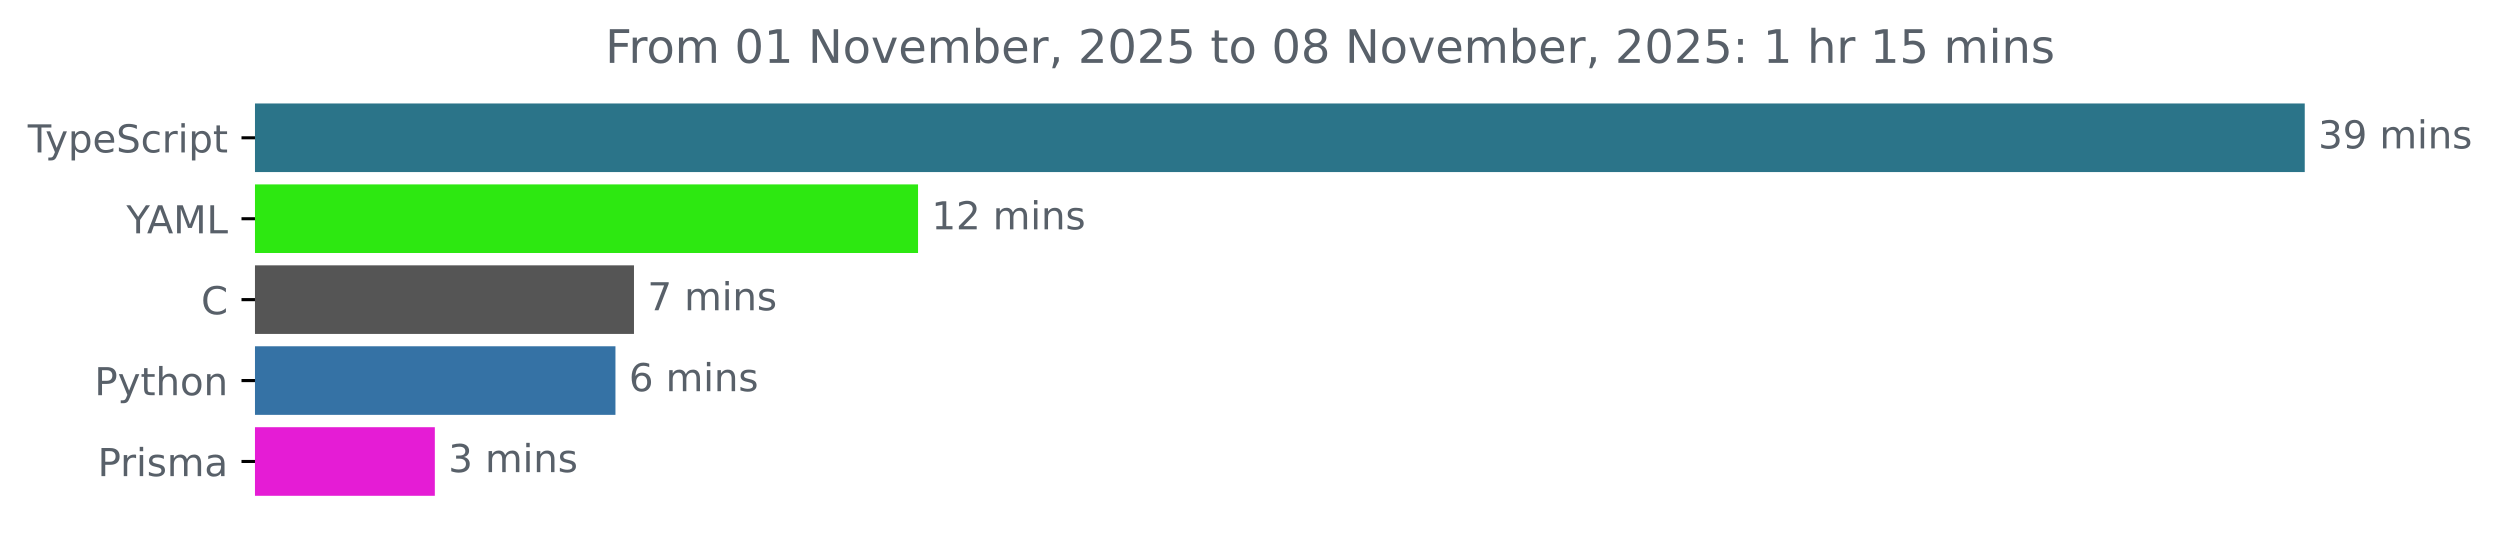
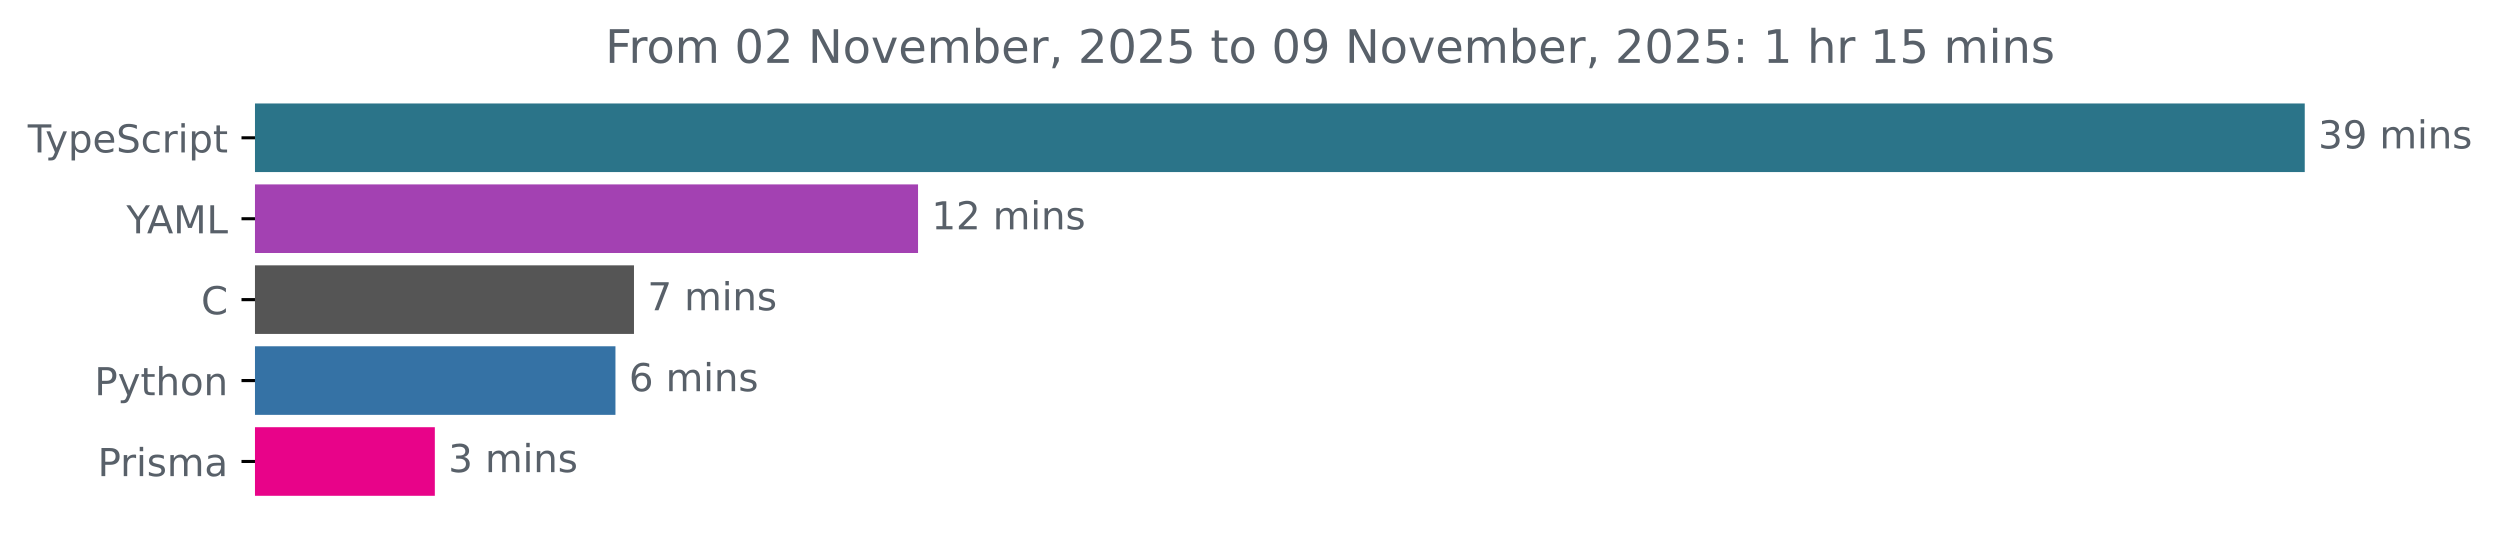
<svg xmlns="http://www.w3.org/2000/svg" xmlns:xlink="http://www.w3.org/1999/xlink" width="648.768pt" height="140.398pt" viewBox="0 0 648.768 140.398" version="1.1">
  <defs>
    <style type="text/css">*{stroke-linejoin: round; stroke-linecap: butt}</style>
  </defs>
  <g id="figure_1">
    <g id="patch_1">
      <path d="M -0 140.398  L 648.768 140.398  L 648.768 0  L -0 0  L -0 140.398  z " style="fill: none" />
    </g>
    <g id="axes_1">
      <g id="patch_2">
-         <path d="M 66.17 27.358  L 597.599 27.358  L 597.599 44.158  L 66.17 44.158  z " clip-path="url(#pdcfba17407)" style="fill: #2b7489; stroke: #2b7489; stroke-linejoin: miter" />
+         <path d="M 66.17 27.358  L 597.599 27.358  L 597.599 44.158  L 66.17 44.158  z " clip-path="url(#pe2aab63cc4)" style="fill: #2b7489; stroke: #2b7489; stroke-linejoin: miter" />
      </g>
      <g id="patch_3">
-         <path d="M 66.17 48.358  L 237.738 48.358  L 237.738 65.158  L 66.17 65.158  z " clip-path="url(#pdcfba17407)" style="fill: #2de811; stroke: #2de811; stroke-linejoin: miter" />
+         <path d="M 66.17 48.358  L 237.738 48.358  L 237.738 65.158  L 66.17 65.158  z " clip-path="url(#pe2aab63cc4)" style="fill: #a341b2; stroke: #a341b2; stroke-linejoin: miter" />
      </g>
      <g id="patch_4">
-         <path d="M 66.17 69.358  L 164.023 69.358  L 164.023 86.158  L 66.17 86.158  z " clip-path="url(#pdcfba17407)" style="fill: #555555; stroke: #555555; stroke-linejoin: miter" />
+         <path d="M 66.17 69.358  L 164.023 69.358  L 164.023 86.158  L 66.17 86.158  z " clip-path="url(#pe2aab63cc4)" style="fill: #555555; stroke: #555555; stroke-linejoin: miter" />
      </g>
      <g id="patch_5">
-         <path d="M 66.17 90.358  L 159.215 90.358  L 159.215 107.158  L 66.17 107.158  z " clip-path="url(#pdcfba17407)" style="fill: #3572a5; stroke: #3572a5; stroke-linejoin: miter" />
+         <path d="M 66.17 90.358  L 159.215 90.358  L 159.215 107.158  L 66.17 107.158  z " clip-path="url(#pe2aab63cc4)" style="fill: #3572a5; stroke: #3572a5; stroke-linejoin: miter" />
      </g>
      <g id="patch_6">
-         <path d="M 66.17 111.358  L 112.342 111.358  L 112.342 128.158  L 66.17 128.158  z " clip-path="url(#pdcfba17407)" style="fill: #e51cd5; stroke: #e51cd5; stroke-linejoin: miter" />
+         <path d="M 66.17 111.358  L 112.342 111.358  L 112.342 128.158  L 66.17 128.158  z " clip-path="url(#pe2aab63cc4)" style="fill: #e80389; stroke: #e80389; stroke-linejoin: miter" />
      </g>
      <g id="matplotlib.axis_1" />
      <g id="matplotlib.axis_2">
        <g id="ytick_1">
          <g id="line2d_1">
            <defs>
-               <path id="m64b7bdccf4" d="M 0 0  L -3.5 0  " style="stroke: #000000; stroke-width: 0.8" />
+               <path id="m7fccbf20fd" d="M 0 0  L -3.5 0  " style="stroke: #000000; stroke-width: 0.8" />
            </defs>
            <g>
-               <use xlink:href="#m64b7bdccf4" x="66.17" y="35.758" style="stroke: #000000; stroke-width: 0.8" />
+               <use xlink:href="#m7fccbf20fd" x="66.17" y="35.758" style="stroke: #000000; stroke-width: 0.8" />
            </g>
          </g>
          <g id="text_1">
            <g style="fill: #586069" transform="translate(7.2 39.55734) scale(0.1 -0.1)">
              <defs>
                <path id="DejaVuSans-54" d="M -19 4666  L 3928 4666  L 3928 4134  L 2272 4134  L 2272 0  L 1638 0  L 1638 4134  L -19 4134  L -19 4666  z " transform="scale(0.015625)" />
                <path id="DejaVuSans-79" d="M 2059 -325  Q 1816 -950 1584 -1140  Q 1353 -1331 966 -1331  L 506 -1331  L 506 -850  L 844 -850  Q 1081 -850 1212 -737  Q 1344 -625 1503 -206  L 1606 56  L 191 3500  L 800 3500  L 1894 763  L 2988 3500  L 3597 3500  L 2059 -325  z " transform="scale(0.015625)" />
                <path id="DejaVuSans-70" d="M 1159 525  L 1159 -1331  L 581 -1331  L 581 3500  L 1159 3500  L 1159 2969  Q 1341 3281 1617 3432  Q 1894 3584 2278 3584  Q 2916 3584 3314 3078  Q 3713 2572 3713 1747  Q 3713 922 3314 415  Q 2916 -91 2278 -91  Q 1894 -91 1617 61  Q 1341 213 1159 525  z M 3116 1747  Q 3116 2381 2855 2742  Q 2594 3103 2138 3103  Q 1681 3103 1420 2742  Q 1159 2381 1159 1747  Q 1159 1113 1420 752  Q 1681 391 2138 391  Q 2594 391 2855 752  Q 3116 1113 3116 1747  z " transform="scale(0.015625)" />
                <path id="DejaVuSans-65" d="M 3597 1894  L 3597 1613  L 953 1613  Q 991 1019 1311 708  Q 1631 397 2203 397  Q 2534 397 2845 478  Q 3156 559 3463 722  L 3463 178  Q 3153 47 2828 -22  Q 2503 -91 2169 -91  Q 1331 -91 842 396  Q 353 884 353 1716  Q 353 2575 817 3079  Q 1281 3584 2069 3584  Q 2775 3584 3186 3129  Q 3597 2675 3597 1894  z M 3022 2063  Q 3016 2534 2758 2815  Q 2500 3097 2075 3097  Q 1594 3097 1305 2825  Q 1016 2553 972 2059  L 3022 2063  z " transform="scale(0.015625)" />
                <path id="DejaVuSans-53" d="M 3425 4513  L 3425 3897  Q 3066 4069 2747 4153  Q 2428 4238 2131 4238  Q 1616 4238 1336 4038  Q 1056 3838 1056 3469  Q 1056 3159 1242 3001  Q 1428 2844 1947 2747  L 2328 2669  Q 3034 2534 3370 2195  Q 3706 1856 3706 1288  Q 3706 609 3251 259  Q 2797 -91 1919 -91  Q 1588 -91 1214 -16  Q 841 59 441 206  L 441 856  Q 825 641 1194 531  Q 1563 422 1919 422  Q 2459 422 2753 634  Q 3047 847 3047 1241  Q 3047 1584 2836 1778  Q 2625 1972 2144 2069  L 1759 2144  Q 1053 2284 737 2584  Q 422 2884 422 3419  Q 422 4038 858 4394  Q 1294 4750 2059 4750  Q 2388 4750 2728 4690  Q 3069 4631 3425 4513  z " transform="scale(0.015625)" />
                <path id="DejaVuSans-63" d="M 3122 3366  L 3122 2828  Q 2878 2963 2633 3030  Q 2388 3097 2138 3097  Q 1578 3097 1268 2742  Q 959 2388 959 1747  Q 959 1106 1268 751  Q 1578 397 2138 397  Q 2388 397 2633 464  Q 2878 531 3122 666  L 3122 134  Q 2881 22 2623 -34  Q 2366 -91 2075 -91  Q 1284 -91 818 406  Q 353 903 353 1747  Q 353 2603 823 3093  Q 1294 3584 2113 3584  Q 2378 3584 2631 3529  Q 2884 3475 3122 3366  z " transform="scale(0.015625)" />
                <path id="DejaVuSans-72" d="M 2631 2963  Q 2534 3019 2420 3045  Q 2306 3072 2169 3072  Q 1681 3072 1420 2755  Q 1159 2438 1159 1844  L 1159 0  L 581 0  L 581 3500  L 1159 3500  L 1159 2956  Q 1341 3275 1631 3429  Q 1922 3584 2338 3584  Q 2397 3584 2469 3576  Q 2541 3569 2628 3553  L 2631 2963  z " transform="scale(0.015625)" />
                <path id="DejaVuSans-69" d="M 603 3500  L 1178 3500  L 1178 0  L 603 0  L 603 3500  z M 603 4863  L 1178 4863  L 1178 4134  L 603 4134  L 603 4863  z " transform="scale(0.015625)" />
                <path id="DejaVuSans-74" d="M 1172 4494  L 1172 3500  L 2356 3500  L 2356 3053  L 1172 3053  L 1172 1153  Q 1172 725 1289 603  Q 1406 481 1766 481  L 2356 481  L 2356 0  L 1766 0  Q 1100 0 847 248  Q 594 497 594 1153  L 594 3053  L 172 3053  L 172 3500  L 594 3500  L 594 4494  L 1172 4494  z " transform="scale(0.015625)" />
              </defs>
              <use xlink:href="#DejaVuSans-54" />
              <use xlink:href="#DejaVuSans-79" x="45.459" />
              <use xlink:href="#DejaVuSans-70" x="104.639" />
              <use xlink:href="#DejaVuSans-65" x="168.115" />
              <use xlink:href="#DejaVuSans-53" x="229.639" />
              <use xlink:href="#DejaVuSans-63" x="293.115" />
              <use xlink:href="#DejaVuSans-72" x="348.096" />
              <use xlink:href="#DejaVuSans-69" x="389.209" />
              <use xlink:href="#DejaVuSans-70" x="416.992" />
              <use xlink:href="#DejaVuSans-74" x="480.469" />
            </g>
          </g>
        </g>
        <g id="ytick_2">
          <g id="line2d_2">
            <g>
-               <use xlink:href="#m64b7bdccf4" x="66.17" y="56.758" style="stroke: #000000; stroke-width: 0.8" />
+               <use xlink:href="#m7fccbf20fd" x="66.17" y="56.758" style="stroke: #000000; stroke-width: 0.8" />
            </g>
          </g>
          <g id="text_2">
            <g style="fill: #586069" transform="translate(32.79688 60.55734) scale(0.1 -0.1)">
              <defs>
                <path id="DejaVuSans-59" d="M -13 4666  L 666 4666  L 1959 2747  L 3244 4666  L 3922 4666  L 2272 2222  L 2272 0  L 1638 0  L 1638 2222  L -13 4666  z " transform="scale(0.015625)" />
                <path id="DejaVuSans-41" d="M 2188 4044  L 1331 1722  L 3047 1722  L 2188 4044  z M 1831 4666  L 2547 4666  L 4325 0  L 3669 0  L 3244 1197  L 1141 1197  L 716 0  L 50 0  L 1831 4666  z " transform="scale(0.015625)" />
                <path id="DejaVuSans-4d" d="M 628 4666  L 1569 4666  L 2759 1491  L 3956 4666  L 4897 4666  L 4897 0  L 4281 0  L 4281 4097  L 3078 897  L 2444 897  L 1241 4097  L 1241 0  L 628 0  L 628 4666  z " transform="scale(0.015625)" />
                <path id="DejaVuSans-4c" d="M 628 4666  L 1259 4666  L 1259 531  L 3531 531  L 3531 0  L 628 0  L 628 4666  z " transform="scale(0.015625)" />
              </defs>
              <use xlink:href="#DejaVuSans-59" />
              <use xlink:href="#DejaVuSans-41" x="53.334" />
              <use xlink:href="#DejaVuSans-4d" x="121.742" />
              <use xlink:href="#DejaVuSans-4c" x="208.021" />
            </g>
          </g>
        </g>
        <g id="ytick_3">
          <g id="line2d_3">
            <g>
-               <use xlink:href="#m64b7bdccf4" x="66.17" y="77.758" style="stroke: #000000; stroke-width: 0.8" />
+               <use xlink:href="#m7fccbf20fd" x="66.17" y="77.758" style="stroke: #000000; stroke-width: 0.8" />
            </g>
          </g>
          <g id="text_3">
            <g style="fill: #586069" transform="translate(52.1875 81.55734) scale(0.1 -0.1)">
              <defs>
                <path id="DejaVuSans-43" d="M 4122 4306  L 4122 3641  Q 3803 3938 3442 4084  Q 3081 4231 2675 4231  Q 1875 4231 1450 3742  Q 1025 3253 1025 2328  Q 1025 1406 1450 917  Q 1875 428 2675 428  Q 3081 428 3442 575  Q 3803 722 4122 1019  L 4122 359  Q 3791 134 3420 21  Q 3050 -91 2638 -91  Q 1578 -91 968 557  Q 359 1206 359 2328  Q 359 3453 968 4101  Q 1578 4750 2638 4750  Q 3056 4750 3426 4639  Q 3797 4528 4122 4306  z " transform="scale(0.015625)" />
              </defs>
              <use xlink:href="#DejaVuSans-43" />
            </g>
          </g>
        </g>
        <g id="ytick_4">
          <g id="line2d_4">
            <g>
-               <use xlink:href="#m64b7bdccf4" x="66.17" y="98.758" style="stroke: #000000; stroke-width: 0.8" />
+               <use xlink:href="#m7fccbf20fd" x="66.17" y="98.758" style="stroke: #000000; stroke-width: 0.8" />
            </g>
          </g>
          <g id="text_4">
            <g style="fill: #586069" transform="translate(24.50781 102.5573) scale(0.1 -0.1)">
              <defs>
                <path id="DejaVuSans-50" d="M 1259 4147  L 1259 2394  L 2053 2394  Q 2494 2394 2734 2622  Q 2975 2850 2975 3272  Q 2975 3691 2734 3919  Q 2494 4147 2053 4147  L 1259 4147  z M 628 4666  L 2053 4666  Q 2838 4666 3239 4311  Q 3641 3956 3641 3272  Q 3641 2581 3239 2228  Q 2838 1875 2053 1875  L 1259 1875  L 1259 0  L 628 0  L 628 4666  z " transform="scale(0.015625)" />
                <path id="DejaVuSans-68" d="M 3513 2113  L 3513 0  L 2938 0  L 2938 2094  Q 2938 2591 2744 2837  Q 2550 3084 2163 3084  Q 1697 3084 1428 2787  Q 1159 2491 1159 1978  L 1159 0  L 581 0  L 581 4863  L 1159 4863  L 1159 2956  Q 1366 3272 1645 3428  Q 1925 3584 2291 3584  Q 2894 3584 3203 3211  Q 3513 2838 3513 2113  z " transform="scale(0.015625)" />
                <path id="DejaVuSans-6f" d="M 1959 3097  Q 1497 3097 1228 2736  Q 959 2375 959 1747  Q 959 1119 1226 758  Q 1494 397 1959 397  Q 2419 397 2687 759  Q 2956 1122 2956 1747  Q 2956 2369 2687 2733  Q 2419 3097 1959 3097  z M 1959 3584  Q 2709 3584 3137 3096  Q 3566 2609 3566 1747  Q 3566 888 3137 398  Q 2709 -91 1959 -91  Q 1206 -91 779 398  Q 353 888 353 1747  Q 353 2609 779 3096  Q 1206 3584 1959 3584  z " transform="scale(0.015625)" />
                <path id="DejaVuSans-6e" d="M 3513 2113  L 3513 0  L 2938 0  L 2938 2094  Q 2938 2591 2744 2837  Q 2550 3084 2163 3084  Q 1697 3084 1428 2787  Q 1159 2491 1159 1978  L 1159 0  L 581 0  L 581 3500  L 1159 3500  L 1159 2956  Q 1366 3272 1645 3428  Q 1925 3584 2291 3584  Q 2894 3584 3203 3211  Q 3513 2838 3513 2113  z " transform="scale(0.015625)" />
              </defs>
              <use xlink:href="#DejaVuSans-50" />
              <use xlink:href="#DejaVuSans-79" x="60.303" />
              <use xlink:href="#DejaVuSans-74" x="119.482" />
              <use xlink:href="#DejaVuSans-68" x="158.691" />
              <use xlink:href="#DejaVuSans-6f" x="222.07" />
              <use xlink:href="#DejaVuSans-6e" x="283.252" />
            </g>
          </g>
        </g>
        <g id="ytick_5">
          <g id="line2d_5">
            <g>
-               <use xlink:href="#m64b7bdccf4" x="66.17" y="119.758" style="stroke: #000000; stroke-width: 0.8" />
+               <use xlink:href="#m7fccbf20fd" x="66.17" y="119.758" style="stroke: #000000; stroke-width: 0.8" />
            </g>
          </g>
          <g id="text_5">
            <g style="fill: #586069" transform="translate(25.34844 123.5573) scale(0.1 -0.1)">
              <defs>
                <path id="DejaVuSans-73" d="M 2834 3397  L 2834 2853  Q 2591 2978 2328 3040  Q 2066 3103 1784 3103  Q 1356 3103 1142 2972  Q 928 2841 928 2578  Q 928 2378 1081 2264  Q 1234 2150 1697 2047  L 1894 2003  Q 2506 1872 2764 1633  Q 3022 1394 3022 966  Q 3022 478 2636 193  Q 2250 -91 1575 -91  Q 1294 -91 989 -36  Q 684 19 347 128  L 347 722  Q 666 556 975 473  Q 1284 391 1588 391  Q 1994 391 2212 530  Q 2431 669 2431 922  Q 2431 1156 2273 1281  Q 2116 1406 1581 1522  L 1381 1569  Q 847 1681 609 1914  Q 372 2147 372 2553  Q 372 3047 722 3315  Q 1072 3584 1716 3584  Q 2034 3584 2315 3537  Q 2597 3491 2834 3397  z " transform="scale(0.015625)" />
                <path id="DejaVuSans-6d" d="M 3328 2828  Q 3544 3216 3844 3400  Q 4144 3584 4550 3584  Q 5097 3584 5394 3201  Q 5691 2819 5691 2113  L 5691 0  L 5113 0  L 5113 2094  Q 5113 2597 4934 2840  Q 4756 3084 4391 3084  Q 3944 3084 3684 2787  Q 3425 2491 3425 1978  L 3425 0  L 2847 0  L 2847 2094  Q 2847 2600 2669 2842  Q 2491 3084 2119 3084  Q 1678 3084 1418 2786  Q 1159 2488 1159 1978  L 1159 0  L 581 0  L 581 3500  L 1159 3500  L 1159 2956  Q 1356 3278 1631 3431  Q 1906 3584 2284 3584  Q 2666 3584 2933 3390  Q 3200 3197 3328 2828  z " transform="scale(0.015625)" />
                <path id="DejaVuSans-61" d="M 2194 1759  Q 1497 1759 1228 1600  Q 959 1441 959 1056  Q 959 750 1161 570  Q 1363 391 1709 391  Q 2188 391 2477 730  Q 2766 1069 2766 1631  L 2766 1759  L 2194 1759  z M 3341 1997  L 3341 0  L 2766 0  L 2766 531  Q 2569 213 2275 61  Q 1981 -91 1556 -91  Q 1019 -91 701 211  Q 384 513 384 1019  Q 384 1609 779 1909  Q 1175 2209 1959 2209  L 2766 2209  L 2766 2266  Q 2766 2663 2505 2880  Q 2244 3097 1772 3097  Q 1472 3097 1187 3025  Q 903 2953 641 2809  L 641 3341  Q 956 3463 1253 3523  Q 1550 3584 1831 3584  Q 2591 3584 2966 3190  Q 3341 2797 3341 1997  z " transform="scale(0.015625)" />
              </defs>
              <use xlink:href="#DejaVuSans-50" />
              <use xlink:href="#DejaVuSans-72" x="58.553" />
              <use xlink:href="#DejaVuSans-69" x="99.666" />
              <use xlink:href="#DejaVuSans-73" x="127.449" />
              <use xlink:href="#DejaVuSans-6d" x="179.549" />
              <use xlink:href="#DejaVuSans-61" x="276.961" />
            </g>
          </g>
        </g>
      </g>
      <g id="text_6">
        <g style="fill: #586069" transform="translate(601.5989 38.5175) scale(0.1 -0.1)">
          <defs>
            <path id="DejaVuSans-33" d="M 2597 2516  Q 3050 2419 3304 2112  Q 3559 1806 3559 1356  Q 3559 666 3084 287  Q 2609 -91 1734 -91  Q 1441 -91 1130 -33  Q 819 25 488 141  L 488 750  Q 750 597 1062 519  Q 1375 441 1716 441  Q 2309 441 2620 675  Q 2931 909 2931 1356  Q 2931 1769 2642 2001  Q 2353 2234 1838 2234  L 1294 2234  L 1294 2753  L 1863 2753  Q 2328 2753 2575 2939  Q 2822 3125 2822 3475  Q 2822 3834 2567 4026  Q 2313 4219 1838 4219  Q 1578 4219 1281 4162  Q 984 4106 628 3988  L 628 4550  Q 988 4650 1302 4700  Q 1616 4750 1894 4750  Q 2613 4750 3031 4423  Q 3450 4097 3450 3541  Q 3450 3153 3228 2886  Q 3006 2619 2597 2516  z " transform="scale(0.015625)" />
            <path id="DejaVuSans-39" d="M 703 97  L 703 672  Q 941 559 1184 500  Q 1428 441 1663 441  Q 2288 441 2617 861  Q 2947 1281 2994 2138  Q 2813 1869 2534 1725  Q 2256 1581 1919 1581  Q 1219 1581 811 2004  Q 403 2428 403 3163  Q 403 3881 828 4315  Q 1253 4750 1959 4750  Q 2769 4750 3195 4129  Q 3622 3509 3622 2328  Q 3622 1225 3098 567  Q 2575 -91 1691 -91  Q 1453 -91 1209 -44  Q 966 3 703 97  z M 1959 2075  Q 2384 2075 2632 2365  Q 2881 2656 2881 3163  Q 2881 3666 2632 3958  Q 2384 4250 1959 4250  Q 1534 4250 1286 3958  Q 1038 3666 1038 3163  Q 1038 2656 1286 2365  Q 1534 2075 1959 2075  z " transform="scale(0.015625)" />
            <path id="DejaVuSans-20" transform="scale(0.015625)" />
          </defs>
          <use xlink:href="#DejaVuSans-33" />
          <use xlink:href="#DejaVuSans-39" x="63.623" />
          <use xlink:href="#DejaVuSans-20" x="127.246" />
          <use xlink:href="#DejaVuSans-6d" x="159.033" />
          <use xlink:href="#DejaVuSans-69" x="256.445" />
          <use xlink:href="#DejaVuSans-6e" x="284.229" />
          <use xlink:href="#DejaVuSans-73" x="347.607" />
        </g>
      </g>
      <g id="text_7">
        <g style="fill: #586069" transform="translate(241.7378 59.5175) scale(0.1 -0.1)">
          <defs>
            <path id="DejaVuSans-31" d="M 794 531  L 1825 531  L 1825 4091  L 703 3866  L 703 4441  L 1819 4666  L 2450 4666  L 2450 531  L 3481 531  L 3481 0  L 794 0  L 794 531  z " transform="scale(0.015625)" />
            <path id="DejaVuSans-32" d="M 1228 531  L 3431 531  L 3431 0  L 469 0  L 469 531  Q 828 903 1448 1529  Q 2069 2156 2228 2338  Q 2531 2678 2651 2914  Q 2772 3150 2772 3378  Q 2772 3750 2511 3984  Q 2250 4219 1831 4219  Q 1534 4219 1204 4116  Q 875 4013 500 3803  L 500 4441  Q 881 4594 1212 4672  Q 1544 4750 1819 4750  Q 2544 4750 2975 4387  Q 3406 4025 3406 3419  Q 3406 3131 3298 2873  Q 3191 2616 2906 2266  Q 2828 2175 2409 1742  Q 1991 1309 1228 531  z " transform="scale(0.015625)" />
          </defs>
          <use xlink:href="#DejaVuSans-31" />
          <use xlink:href="#DejaVuSans-32" x="63.623" />
          <use xlink:href="#DejaVuSans-20" x="127.246" />
          <use xlink:href="#DejaVuSans-6d" x="159.033" />
          <use xlink:href="#DejaVuSans-69" x="256.445" />
          <use xlink:href="#DejaVuSans-6e" x="284.229" />
          <use xlink:href="#DejaVuSans-73" x="347.607" />
        </g>
      </g>
      <g id="text_8">
        <g style="fill: #586069" transform="translate(168.0229 80.5175) scale(0.1 -0.1)">
          <defs>
            <path id="DejaVuSans-37" d="M 525 4666  L 3525 4666  L 3525 4397  L 1831 0  L 1172 0  L 2766 4134  L 525 4134  L 525 4666  z " transform="scale(0.015625)" />
          </defs>
          <use xlink:href="#DejaVuSans-37" />
          <use xlink:href="#DejaVuSans-20" x="63.623" />
          <use xlink:href="#DejaVuSans-6d" x="95.41" />
          <use xlink:href="#DejaVuSans-69" x="192.822" />
          <use xlink:href="#DejaVuSans-6e" x="220.605" />
          <use xlink:href="#DejaVuSans-73" x="283.984" />
        </g>
      </g>
      <g id="text_9">
        <g style="fill: #586069" transform="translate(163.2154 101.5175) scale(0.1 -0.1)">
          <defs>
            <path id="DejaVuSans-36" d="M 2113 2584  Q 1688 2584 1439 2293  Q 1191 2003 1191 1497  Q 1191 994 1439 701  Q 1688 409 2113 409  Q 2538 409 2786 701  Q 3034 994 3034 1497  Q 3034 2003 2786 2293  Q 2538 2584 2113 2584  z M 3366 4563  L 3366 3988  Q 3128 4100 2886 4159  Q 2644 4219 2406 4219  Q 1781 4219 1451 3797  Q 1122 3375 1075 2522  Q 1259 2794 1537 2939  Q 1816 3084 2150 3084  Q 2853 3084 3261 2657  Q 3669 2231 3669 1497  Q 3669 778 3244 343  Q 2819 -91 2113 -91  Q 1303 -91 875 529  Q 447 1150 447 2328  Q 447 3434 972 4092  Q 1497 4750 2381 4750  Q 2619 4750 2861 4703  Q 3103 4656 3366 4563  z " transform="scale(0.015625)" />
          </defs>
          <use xlink:href="#DejaVuSans-36" />
          <use xlink:href="#DejaVuSans-20" x="63.623" />
          <use xlink:href="#DejaVuSans-6d" x="95.41" />
          <use xlink:href="#DejaVuSans-69" x="192.822" />
          <use xlink:href="#DejaVuSans-6e" x="220.605" />
          <use xlink:href="#DejaVuSans-73" x="283.984" />
        </g>
      </g>
      <g id="text_10">
        <g style="fill: #586069" transform="translate(116.3423 122.5175) scale(0.1 -0.1)">
          <use xlink:href="#DejaVuSans-33" />
          <use xlink:href="#DejaVuSans-20" x="63.623" />
          <use xlink:href="#DejaVuSans-6d" x="95.41" />
          <use xlink:href="#DejaVuSans-69" x="192.822" />
          <use xlink:href="#DejaVuSans-6e" x="220.605" />
          <use xlink:href="#DejaVuSans-73" x="283.984" />
        </g>
      </g>
      <g id="text_11">
        <g style="fill: #586069" transform="translate(157.0722 16.31812) scale(0.12 -0.12)">
          <defs>
            <path id="DejaVuSans-46" d="M 628 4666  L 3309 4666  L 3309 4134  L 1259 4134  L 1259 2759  L 3109 2759  L 3109 2228  L 1259 2228  L 1259 0  L 628 0  L 628 4666  z " transform="scale(0.015625)" />
            <path id="DejaVuSans-30" d="M 2034 4250  Q 1547 4250 1301 3770  Q 1056 3291 1056 2328  Q 1056 1369 1301 889  Q 1547 409 2034 409  Q 2525 409 2770 889  Q 3016 1369 3016 2328  Q 3016 3291 2770 3770  Q 2525 4250 2034 4250  z M 2034 4750  Q 2819 4750 3233 4129  Q 3647 3509 3647 2328  Q 3647 1150 3233 529  Q 2819 -91 2034 -91  Q 1250 -91 836 529  Q 422 1150 422 2328  Q 422 3509 836 4129  Q 1250 4750 2034 4750  z " transform="scale(0.015625)" />
            <path id="DejaVuSans-4e" d="M 628 4666  L 1478 4666  L 3547 763  L 3547 4666  L 4159 4666  L 4159 0  L 3309 0  L 1241 3903  L 1241 0  L 628 0  L 628 4666  z " transform="scale(0.015625)" />
            <path id="DejaVuSans-76" d="M 191 3500  L 800 3500  L 1894 563  L 2988 3500  L 3597 3500  L 2284 0  L 1503 0  L 191 3500  z " transform="scale(0.015625)" />
            <path id="DejaVuSans-62" d="M 3116 1747  Q 3116 2381 2855 2742  Q 2594 3103 2138 3103  Q 1681 3103 1420 2742  Q 1159 2381 1159 1747  Q 1159 1113 1420 752  Q 1681 391 2138 391  Q 2594 391 2855 752  Q 3116 1113 3116 1747  z M 1159 2969  Q 1341 3281 1617 3432  Q 1894 3584 2278 3584  Q 2916 3584 3314 3078  Q 3713 2572 3713 1747  Q 3713 922 3314 415  Q 2916 -91 2278 -91  Q 1894 -91 1617 61  Q 1341 213 1159 525  L 1159 0  L 581 0  L 581 4863  L 1159 4863  L 1159 2969  z " transform="scale(0.015625)" />
            <path id="DejaVuSans-2c" d="M 750 794  L 1409 794  L 1409 256  L 897 -744  L 494 -744  L 750 256  L 750 794  z " transform="scale(0.015625)" />
            <path id="DejaVuSans-35" d="M 691 4666  L 3169 4666  L 3169 4134  L 1269 4134  L 1269 2991  Q 1406 3038 1543 3061  Q 1681 3084 1819 3084  Q 2600 3084 3056 2656  Q 3513 2228 3513 1497  Q 3513 744 3044 326  Q 2575 -91 1722 -91  Q 1428 -91 1123 -41  Q 819 9 494 109  L 494 744  Q 775 591 1075 516  Q 1375 441 1709 441  Q 2250 441 2565 725  Q 2881 1009 2881 1497  Q 2881 1984 2565 2268  Q 2250 2553 1709 2553  Q 1456 2553 1204 2497  Q 953 2441 691 2322  L 691 4666  z " transform="scale(0.015625)" />
-             <path id="DejaVuSans-38" d="M 2034 2216  Q 1584 2216 1326 1975  Q 1069 1734 1069 1313  Q 1069 891 1326 650  Q 1584 409 2034 409  Q 2484 409 2743 651  Q 3003 894 3003 1313  Q 3003 1734 2745 1975  Q 2488 2216 2034 2216  z M 1403 2484  Q 997 2584 770 2862  Q 544 3141 544 3541  Q 544 4100 942 4425  Q 1341 4750 2034 4750  Q 2731 4750 3128 4425  Q 3525 4100 3525 3541  Q 3525 3141 3298 2862  Q 3072 2584 2669 2484  Q 3125 2378 3379 2068  Q 3634 1759 3634 1313  Q 3634 634 3220 271  Q 2806 -91 2034 -91  Q 1263 -91 848 271  Q 434 634 434 1313  Q 434 1759 690 2068  Q 947 2378 1403 2484  z M 1172 3481  Q 1172 3119 1398 2916  Q 1625 2713 2034 2713  Q 2441 2713 2670 2916  Q 2900 3119 2900 3481  Q 2900 3844 2670 4047  Q 2441 4250 2034 4250  Q 1625 4250 1398 4047  Q 1172 3844 1172 3481  z " transform="scale(0.015625)" />
            <path id="DejaVuSans-3a" d="M 750 794  L 1409 794  L 1409 0  L 750 0  L 750 794  z M 750 3309  L 1409 3309  L 1409 2516  L 750 2516  L 750 3309  z " transform="scale(0.015625)" />
          </defs>
          <use xlink:href="#DejaVuSans-46" />
          <use xlink:href="#DejaVuSans-72" x="50.27" />
          <use xlink:href="#DejaVuSans-6f" x="89.133" />
          <use xlink:href="#DejaVuSans-6d" x="150.314" />
          <use xlink:href="#DejaVuSans-20" x="247.727" />
          <use xlink:href="#DejaVuSans-30" x="279.514" />
-           <use xlink:href="#DejaVuSans-31" x="343.137" />
+           <use xlink:href="#DejaVuSans-32" x="343.137" />
          <use xlink:href="#DejaVuSans-20" x="406.76" />
          <use xlink:href="#DejaVuSans-4e" x="438.547" />
          <use xlink:href="#DejaVuSans-6f" x="513.352" />
          <use xlink:href="#DejaVuSans-76" x="574.533" />
          <use xlink:href="#DejaVuSans-65" x="633.713" />
          <use xlink:href="#DejaVuSans-6d" x="695.236" />
          <use xlink:href="#DejaVuSans-62" x="792.648" />
          <use xlink:href="#DejaVuSans-65" x="856.125" />
          <use xlink:href="#DejaVuSans-72" x="917.648" />
          <use xlink:href="#DejaVuSans-2c" x="958.762" />
          <use xlink:href="#DejaVuSans-20" x="990.549" />
          <use xlink:href="#DejaVuSans-32" x="1022.336" />
          <use xlink:href="#DejaVuSans-30" x="1085.959" />
          <use xlink:href="#DejaVuSans-32" x="1149.582" />
          <use xlink:href="#DejaVuSans-35" x="1213.205" />
          <use xlink:href="#DejaVuSans-20" x="1276.828" />
          <use xlink:href="#DejaVuSans-74" x="1308.615" />
          <use xlink:href="#DejaVuSans-6f" x="1347.824" />
          <use xlink:href="#DejaVuSans-20" x="1409.006" />
          <use xlink:href="#DejaVuSans-30" x="1440.793" />
-           <use xlink:href="#DejaVuSans-38" x="1504.416" />
+           <use xlink:href="#DejaVuSans-39" x="1504.416" />
          <use xlink:href="#DejaVuSans-20" x="1568.039" />
          <use xlink:href="#DejaVuSans-4e" x="1599.826" />
          <use xlink:href="#DejaVuSans-6f" x="1674.631" />
          <use xlink:href="#DejaVuSans-76" x="1735.812" />
          <use xlink:href="#DejaVuSans-65" x="1794.992" />
          <use xlink:href="#DejaVuSans-6d" x="1856.516" />
          <use xlink:href="#DejaVuSans-62" x="1953.928" />
          <use xlink:href="#DejaVuSans-65" x="2017.404" />
          <use xlink:href="#DejaVuSans-72" x="2078.928" />
          <use xlink:href="#DejaVuSans-2c" x="2120.041" />
          <use xlink:href="#DejaVuSans-20" x="2151.828" />
          <use xlink:href="#DejaVuSans-32" x="2183.615" />
          <use xlink:href="#DejaVuSans-30" x="2247.238" />
          <use xlink:href="#DejaVuSans-32" x="2310.861" />
          <use xlink:href="#DejaVuSans-35" x="2374.484" />
          <use xlink:href="#DejaVuSans-3a" x="2438.107" />
          <use xlink:href="#DejaVuSans-20" x="2471.799" />
          <use xlink:href="#DejaVuSans-31" x="2503.586" />
          <use xlink:href="#DejaVuSans-20" x="2567.209" />
          <use xlink:href="#DejaVuSans-68" x="2598.996" />
          <use xlink:href="#DejaVuSans-72" x="2662.375" />
          <use xlink:href="#DejaVuSans-20" x="2703.488" />
          <use xlink:href="#DejaVuSans-31" x="2735.275" />
          <use xlink:href="#DejaVuSans-35" x="2798.898" />
          <use xlink:href="#DejaVuSans-20" x="2862.521" />
          <use xlink:href="#DejaVuSans-6d" x="2894.309" />
          <use xlink:href="#DejaVuSans-69" x="2991.721" />
          <use xlink:href="#DejaVuSans-6e" x="3019.504" />
          <use xlink:href="#DejaVuSans-73" x="3082.883" />
        </g>
      </g>
    </g>
  </g>
  <defs>
-     <clipPath id="pdcfba17407">
+     <clipPath id="pe2aab63cc4">
      <rect x="66.17" y="22.318" width="558" height="110.88" />
    </clipPath>
  </defs>
</svg>
